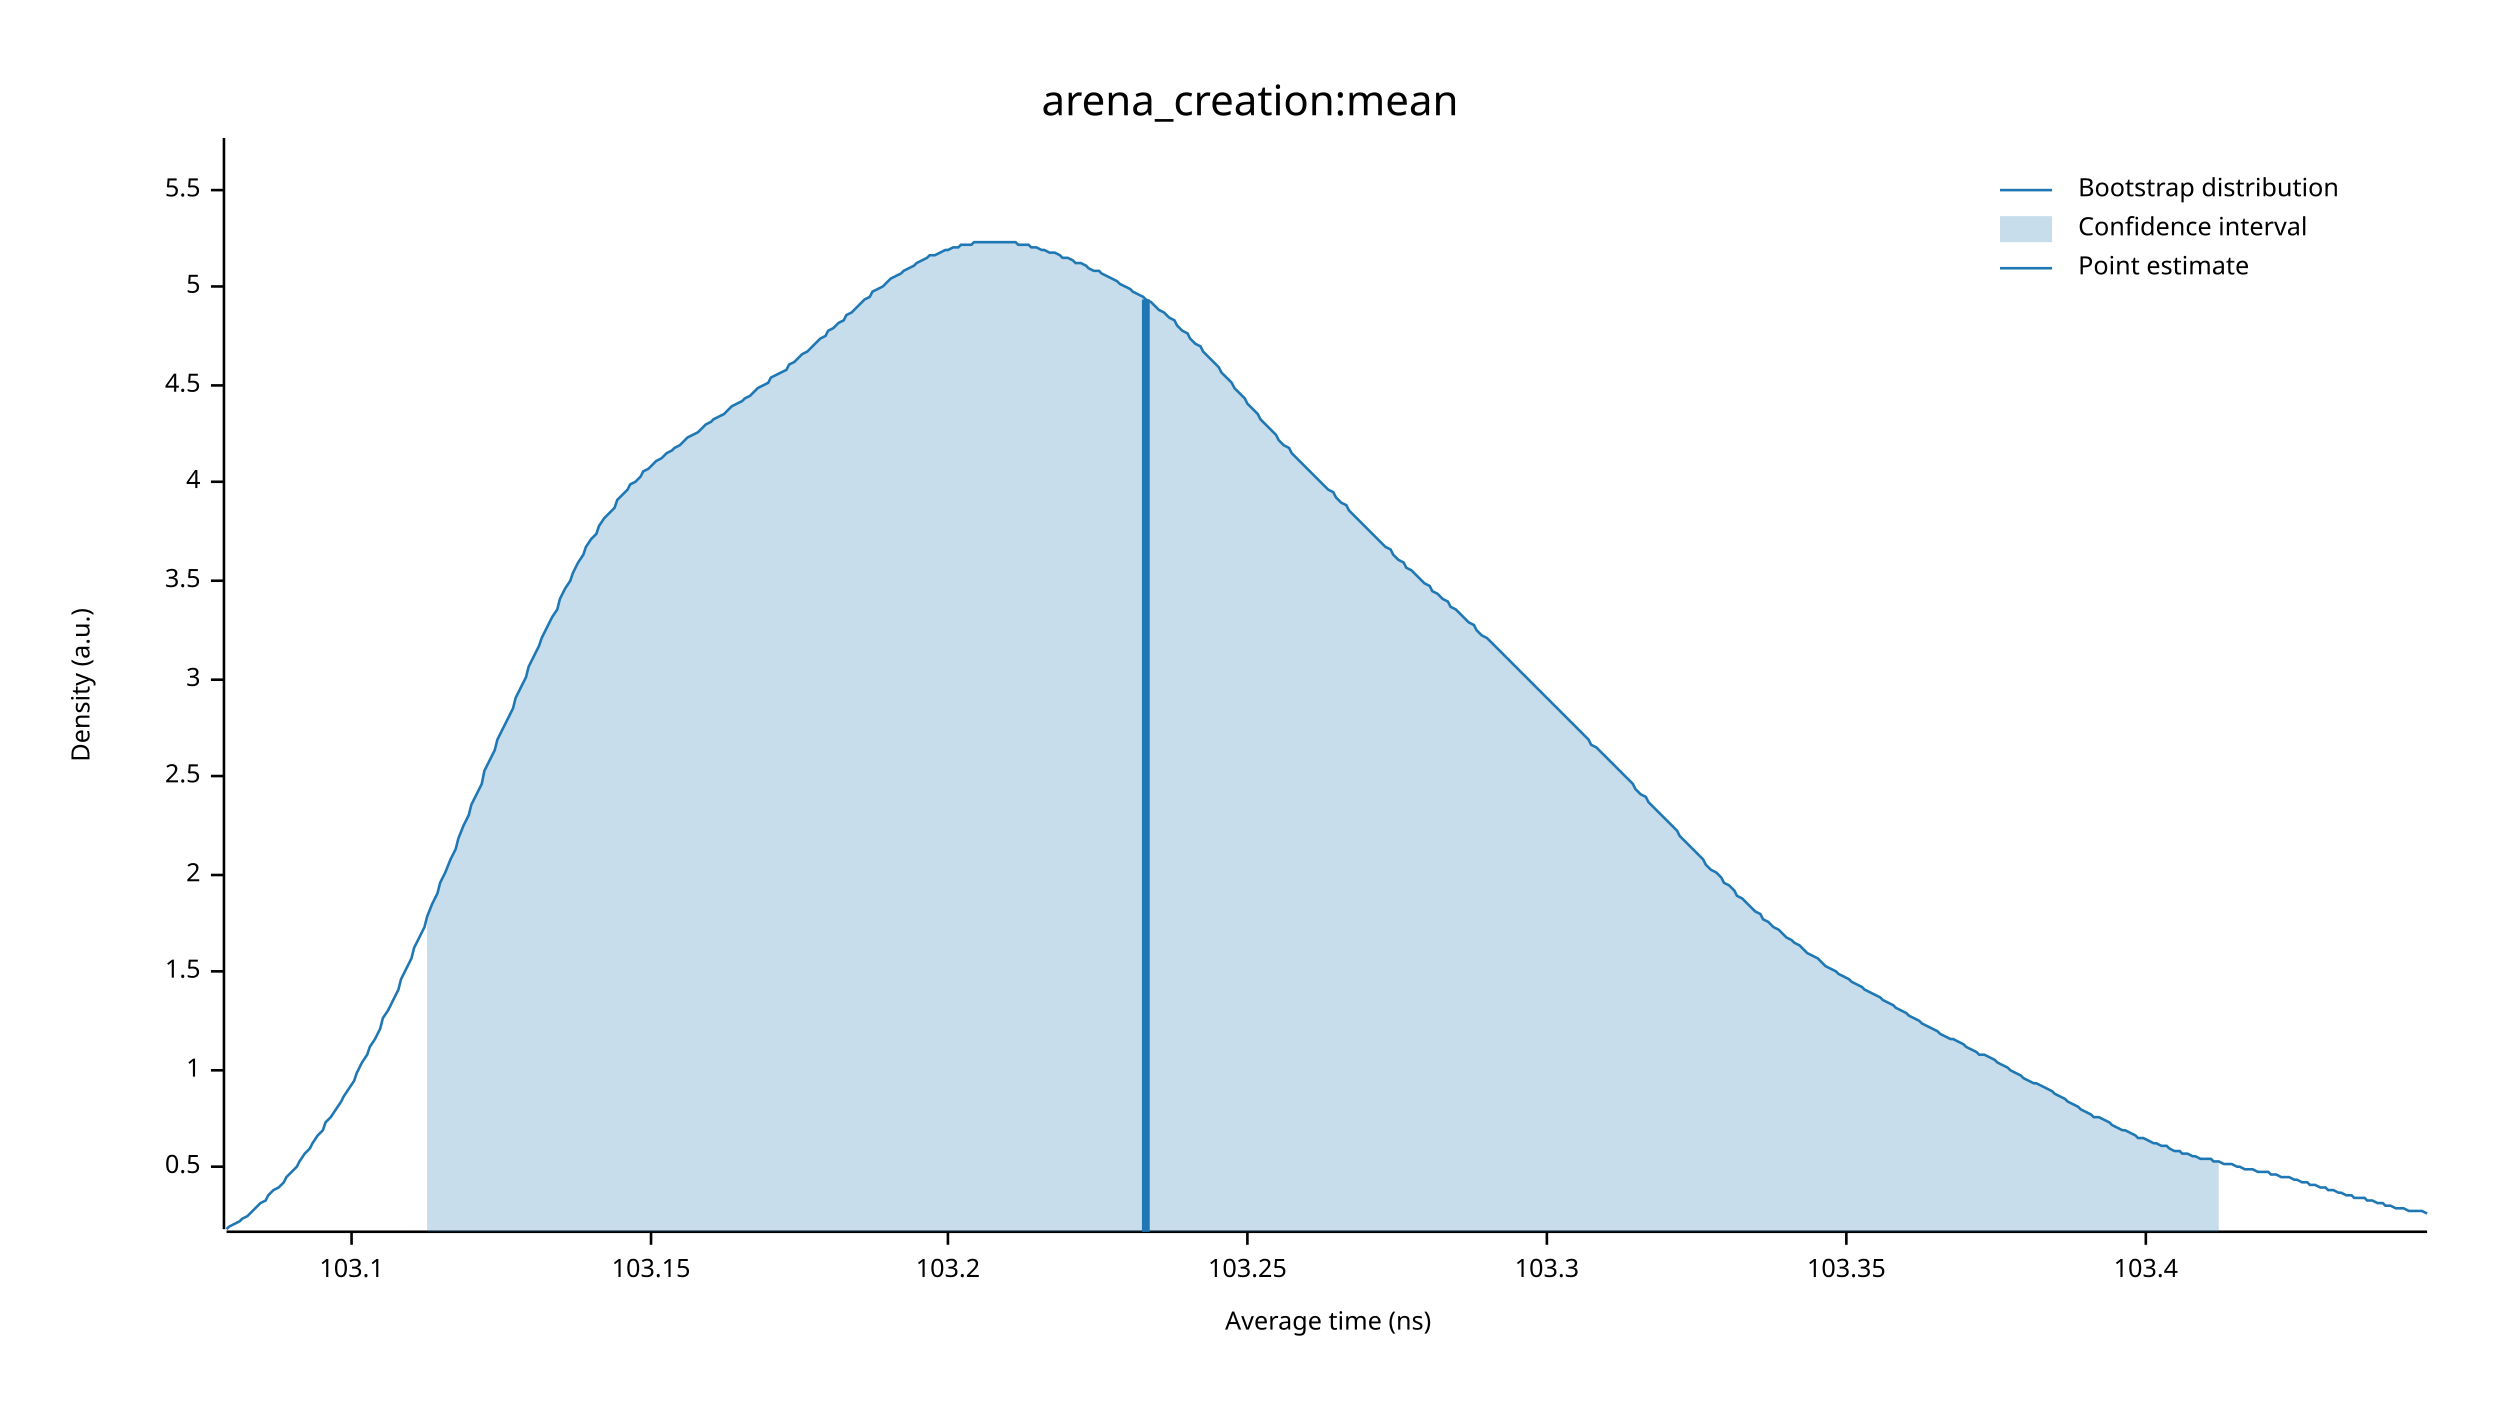
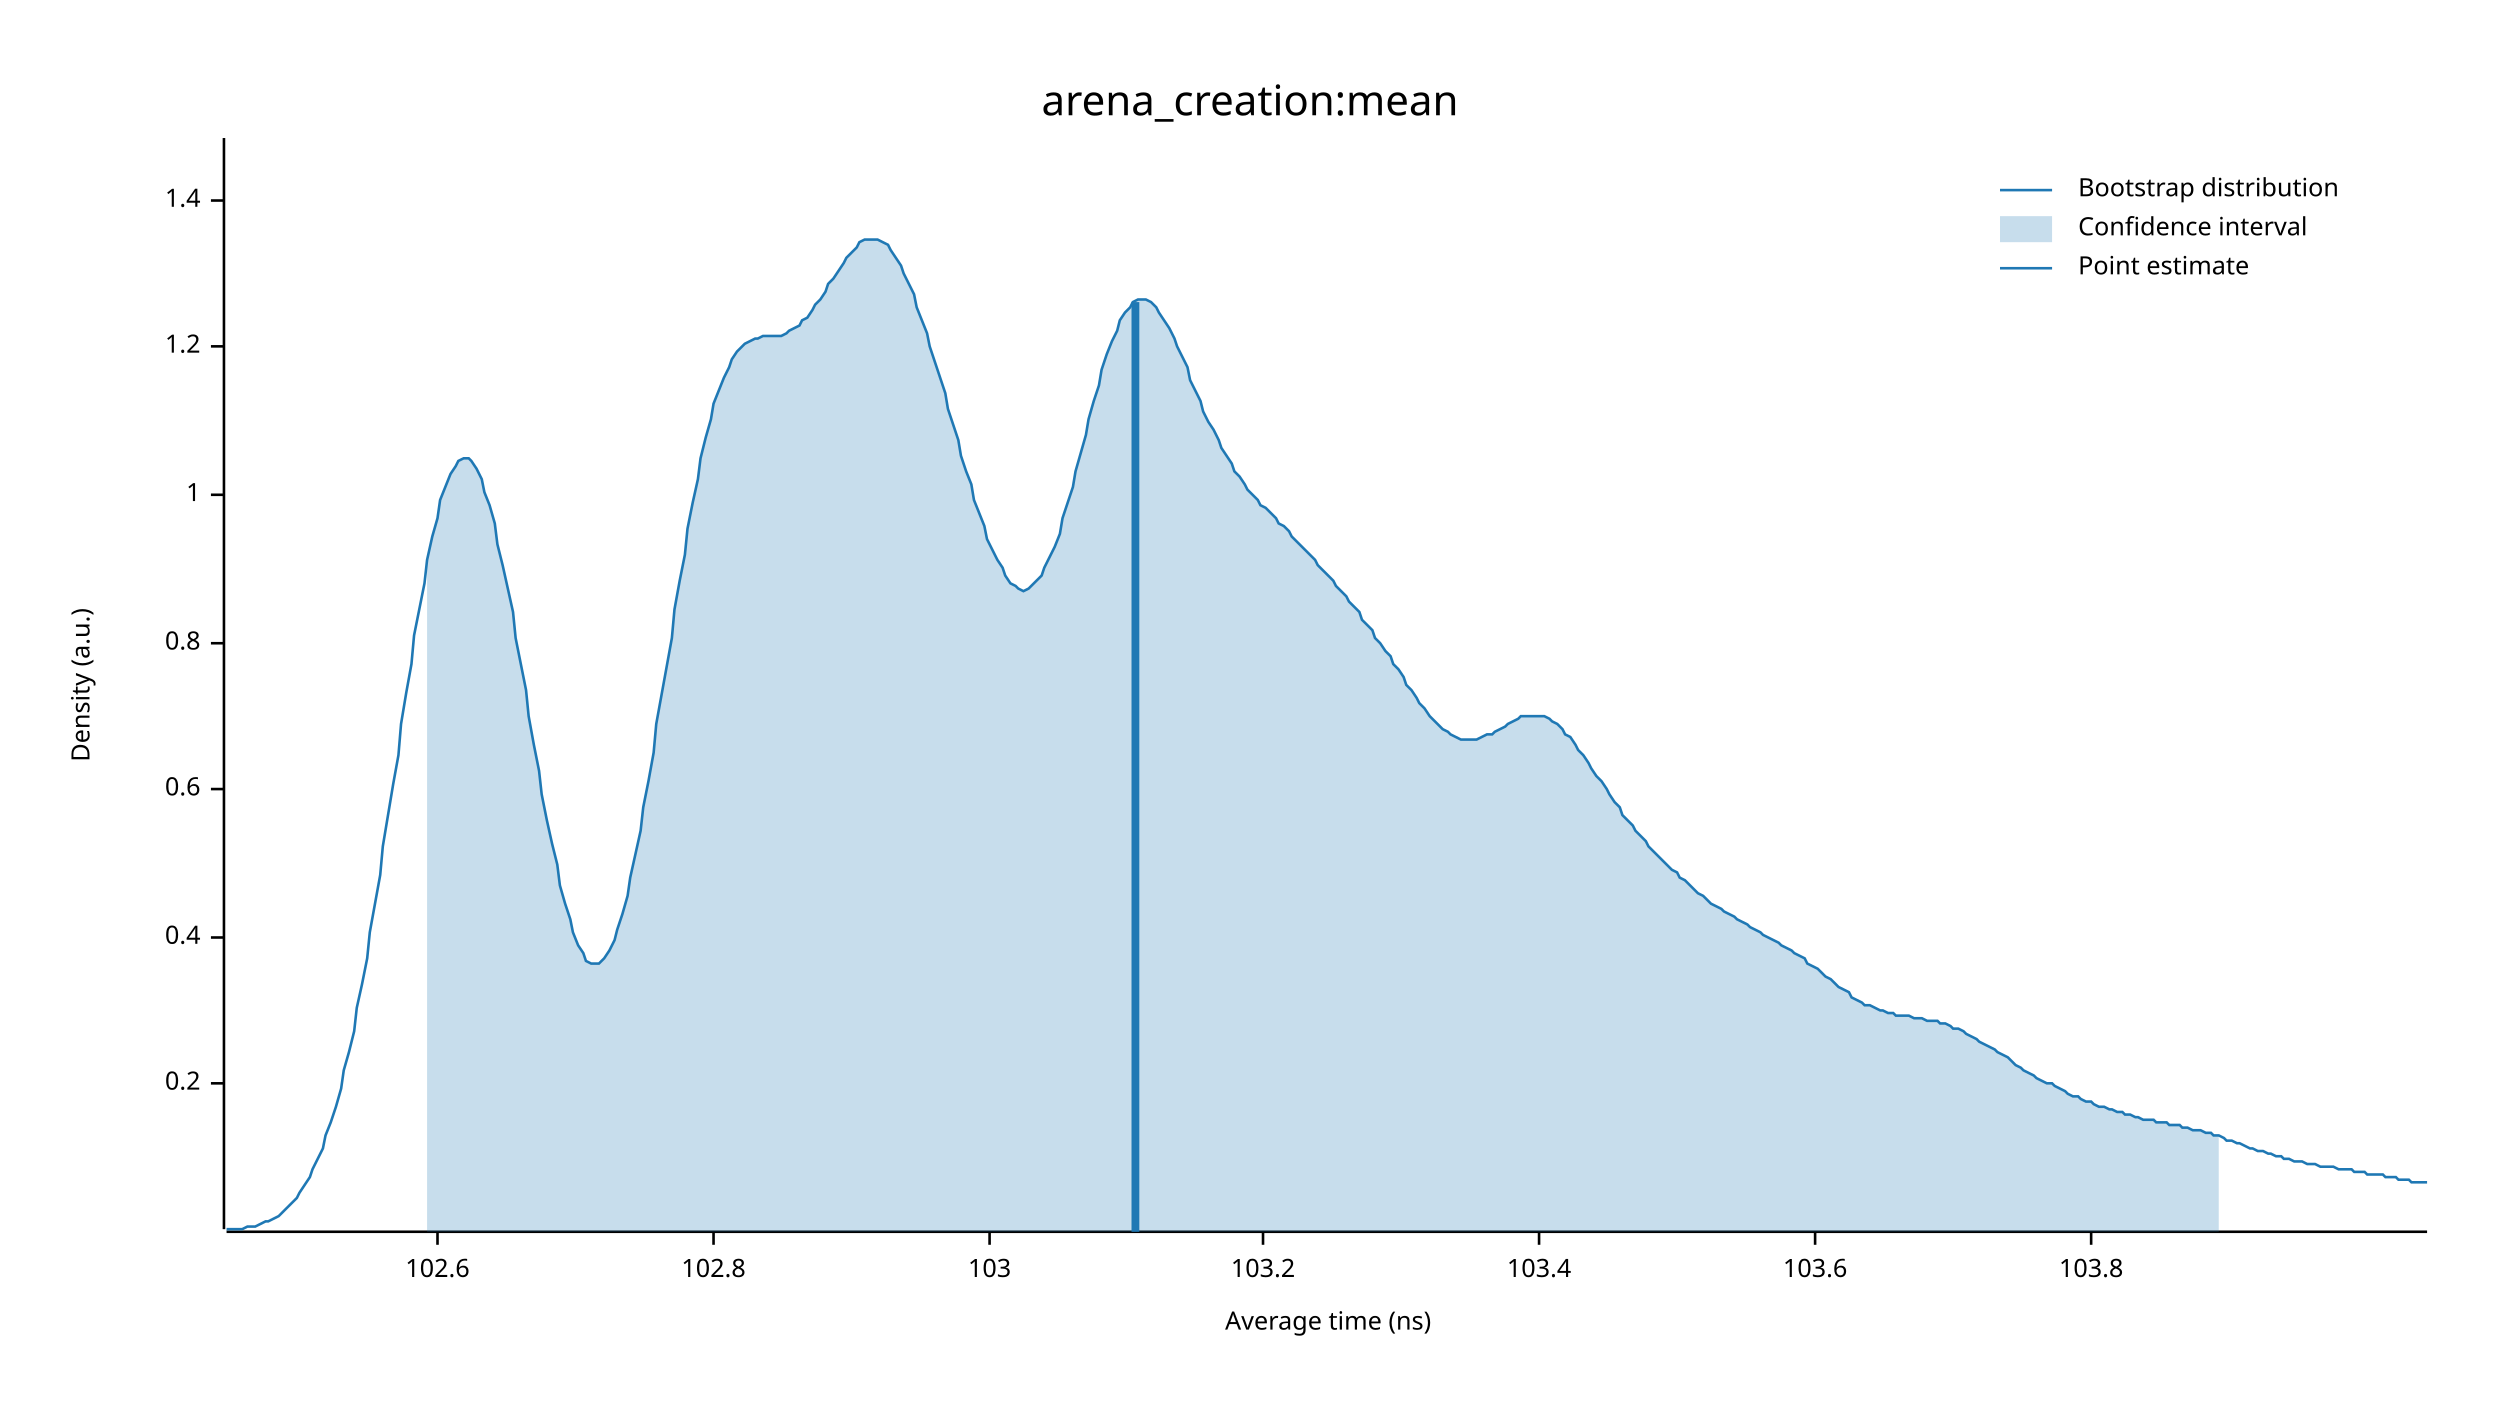
<svg xmlns="http://www.w3.org/2000/svg" width="960" height="540" viewBox="0 0 960 540">
  <text x="480" y="32" dy="0.76em" text-anchor="middle" font-family="sans-serif" font-size="16.129" opacity="1" fill="#000000">
arena_creation:mean
</text>
  <text x="27" y="263" dy="0.76em" text-anchor="middle" font-family="sans-serif" font-size="9.677" opacity="1" fill="#000000" transform="rotate(270, 27, 263)">
Density (a.u.)
</text>
  <text x="510" y="513" dy="-0.5ex" text-anchor="middle" font-family="sans-serif" font-size="9.677" opacity="1" fill="#000000">
Average time (ns)
</text>
  <polyline fill="none" opacity="1" stroke="#000000" stroke-width="1" points="86,53 86,472 " />
-   <text x="77" y="448" dy="0.5ex" text-anchor="end" font-family="sans-serif" font-size="9.677" opacity="1" fill="#000000">
- 0.5
+   <text x="77" y="416" dy="0.5ex" text-anchor="end" font-family="sans-serif" font-size="9.677" opacity="1" fill="#000000">
+ 0.2
</text>
-   <polyline fill="none" opacity="1" stroke="#000000" stroke-width="1" points="81,448 86,448 " />
-   <text x="77" y="411" dy="0.5ex" text-anchor="end" font-family="sans-serif" font-size="9.677" opacity="1" fill="#000000">
+   <polyline fill="none" opacity="1" stroke="#000000" stroke-width="1" points="81,416 86,416 " />
+   <text x="77" y="360" dy="0.5ex" text-anchor="end" font-family="sans-serif" font-size="9.677" opacity="1" fill="#000000">
+ 0.4
+ </text>
+   <polyline fill="none" opacity="1" stroke="#000000" stroke-width="1" points="81,360 86,360 " />
+   <text x="77" y="303" dy="0.5ex" text-anchor="end" font-family="sans-serif" font-size="9.677" opacity="1" fill="#000000">
+ 0.6
+ </text>
+   <polyline fill="none" opacity="1" stroke="#000000" stroke-width="1" points="81,303 86,303 " />
+   <text x="77" y="247" dy="0.5ex" text-anchor="end" font-family="sans-serif" font-size="9.677" opacity="1" fill="#000000">
+ 0.8
+ </text>
+   <polyline fill="none" opacity="1" stroke="#000000" stroke-width="1" points="81,247 86,247 " />
+   <text x="77" y="190" dy="0.5ex" text-anchor="end" font-family="sans-serif" font-size="9.677" opacity="1" fill="#000000">
1
</text>
-   <polyline fill="none" opacity="1" stroke="#000000" stroke-width="1" points="81,411 86,411 " />
-   <text x="77" y="373" dy="0.5ex" text-anchor="end" font-family="sans-serif" font-size="9.677" opacity="1" fill="#000000">
- 1.5
+   <polyline fill="none" opacity="1" stroke="#000000" stroke-width="1" points="81,190 86,190 " />
+   <text x="77" y="133" dy="0.5ex" text-anchor="end" font-family="sans-serif" font-size="9.677" opacity="1" fill="#000000">
+ 1.2
</text>
-   <polyline fill="none" opacity="1" stroke="#000000" stroke-width="1" points="81,373 86,373 " />
-   <text x="77" y="336" dy="0.5ex" text-anchor="end" font-family="sans-serif" font-size="9.677" opacity="1" fill="#000000">
- 2
+   <polyline fill="none" opacity="1" stroke="#000000" stroke-width="1" points="81,133 86,133 " />
+   <text x="77" y="77" dy="0.5ex" text-anchor="end" font-family="sans-serif" font-size="9.677" opacity="1" fill="#000000">
+ 1.4
</text>
-   <polyline fill="none" opacity="1" stroke="#000000" stroke-width="1" points="81,336 86,336 " />
-   <text x="77" y="298" dy="0.5ex" text-anchor="end" font-family="sans-serif" font-size="9.677" opacity="1" fill="#000000">
- 2.5
+   <polyline fill="none" opacity="1" stroke="#000000" stroke-width="1" points="81,77 86,77 " />
+   <polyline fill="none" opacity="1" stroke="#000000" stroke-width="1" points="87,473 932,473 " />
+   <text x="168" y="483" dy="0.76em" text-anchor="middle" font-family="sans-serif" font-size="9.677" opacity="1" fill="#000000">
+ 102.6
</text>
-   <polyline fill="none" opacity="1" stroke="#000000" stroke-width="1" points="81,298 86,298 " />
-   <text x="77" y="261" dy="0.5ex" text-anchor="end" font-family="sans-serif" font-size="9.677" opacity="1" fill="#000000">
- 3
+   <polyline fill="none" opacity="1" stroke="#000000" stroke-width="1" points="168,473 168,478 " />
+   <text x="274" y="483" dy="0.76em" text-anchor="middle" font-family="sans-serif" font-size="9.677" opacity="1" fill="#000000">
+ 102.8
</text>
-   <polyline fill="none" opacity="1" stroke="#000000" stroke-width="1" points="81,261 86,261 " />
-   <text x="77" y="223" dy="0.5ex" text-anchor="end" font-family="sans-serif" font-size="9.677" opacity="1" fill="#000000">
- 3.5
+   <polyline fill="none" opacity="1" stroke="#000000" stroke-width="1" points="274,473 274,478 " />
+   <text x="380" y="483" dy="0.76em" text-anchor="middle" font-family="sans-serif" font-size="9.677" opacity="1" fill="#000000">
+ 103
</text>
-   <polyline fill="none" opacity="1" stroke="#000000" stroke-width="1" points="81,223 86,223 " />
-   <text x="77" y="185" dy="0.5ex" text-anchor="end" font-family="sans-serif" font-size="9.677" opacity="1" fill="#000000">
- 4
- </text>
-   <polyline fill="none" opacity="1" stroke="#000000" stroke-width="1" points="81,185 86,185 " />
-   <text x="77" y="148" dy="0.5ex" text-anchor="end" font-family="sans-serif" font-size="9.677" opacity="1" fill="#000000">
- 4.5
- </text>
-   <polyline fill="none" opacity="1" stroke="#000000" stroke-width="1" points="81,148 86,148 " />
-   <text x="77" y="110" dy="0.5ex" text-anchor="end" font-family="sans-serif" font-size="9.677" opacity="1" fill="#000000">
- 5
- </text>
-   <polyline fill="none" opacity="1" stroke="#000000" stroke-width="1" points="81,110 86,110 " />
-   <text x="77" y="73" dy="0.5ex" text-anchor="end" font-family="sans-serif" font-size="9.677" opacity="1" fill="#000000">
- 5.5
- </text>
-   <polyline fill="none" opacity="1" stroke="#000000" stroke-width="1" points="81,73 86,73 " />
-   <polyline fill="none" opacity="1" stroke="#000000" stroke-width="1" points="87,473 932,473 " />
-   <text x="135" y="483" dy="0.76em" text-anchor="middle" font-family="sans-serif" font-size="9.677" opacity="1" fill="#000000">
- 103.1
- </text>
-   <polyline fill="none" opacity="1" stroke="#000000" stroke-width="1" points="135,473 135,478 " />
-   <text x="250" y="483" dy="0.76em" text-anchor="middle" font-family="sans-serif" font-size="9.677" opacity="1" fill="#000000">
- 103.15
- </text>
-   <polyline fill="none" opacity="1" stroke="#000000" stroke-width="1" points="250,473 250,478 " />
-   <text x="364" y="483" dy="0.76em" text-anchor="middle" font-family="sans-serif" font-size="9.677" opacity="1" fill="#000000">
+   <polyline fill="none" opacity="1" stroke="#000000" stroke-width="1" points="380,473 380,478 " />
+   <text x="485" y="483" dy="0.76em" text-anchor="middle" font-family="sans-serif" font-size="9.677" opacity="1" fill="#000000">
103.2
</text>
-   <polyline fill="none" opacity="1" stroke="#000000" stroke-width="1" points="364,473 364,478 " />
-   <text x="479" y="483" dy="0.76em" text-anchor="middle" font-family="sans-serif" font-size="9.677" opacity="1" fill="#000000">
- 103.25
- </text>
-   <polyline fill="none" opacity="1" stroke="#000000" stroke-width="1" points="479,473 479,478 " />
-   <text x="594" y="483" dy="0.76em" text-anchor="middle" font-family="sans-serif" font-size="9.677" opacity="1" fill="#000000">
- 103.3
- </text>
-   <polyline fill="none" opacity="1" stroke="#000000" stroke-width="1" points="594,473 594,478 " />
-   <text x="709" y="483" dy="0.76em" text-anchor="middle" font-family="sans-serif" font-size="9.677" opacity="1" fill="#000000">
- 103.35
- </text>
-   <polyline fill="none" opacity="1" stroke="#000000" stroke-width="1" points="709,473 709,478 " />
-   <text x="824" y="483" dy="0.76em" text-anchor="middle" font-family="sans-serif" font-size="9.677" opacity="1" fill="#000000">
+   <polyline fill="none" opacity="1" stroke="#000000" stroke-width="1" points="485,473 485,478 " />
+   <text x="591" y="483" dy="0.76em" text-anchor="middle" font-family="sans-serif" font-size="9.677" opacity="1" fill="#000000">
103.4
</text>
-   <polyline fill="none" opacity="1" stroke="#000000" stroke-width="1" points="824,473 824,478 " />
-   <polyline fill="none" opacity="1" stroke="#1F78B4" stroke-width="1" points="87,472 88,471 90,470 92,469 93,468 95,467 97,465 98,464 100,462 102,461 103,459 105,457 107,456 109,454 110,452 112,450 114,448 115,446 117,443 119,441 120,439 122,436 124,434 125,431 127,429 129,426 131,423 132,421 134,418 136,415 137,412 139,408 141,405 142,402 144,399 146,395 147,391 149,388 151,384 153,380 154,376 156,372 158,368 159,364 161,360 163,356 164,352 166,347 168,343 169,339 171,335 173,330 175,326 176,322 178,317 180,313 181,309 183,305 185,301 186,296 188,292 190,288 191,284 193,280 195,276 197,272 198,268 200,264 202,260 203,256 205,252 207,248 208,245 210,241 212,237 214,234 215,230 217,226 219,223 220,220 222,216 224,213 225,210 227,207 229,205 230,202 232,199 234,197 236,195 237,192 239,190 241,188 242,186 244,185 246,183 247,181 249,180 251,178 252,177 254,176 256,174 258,173 259,172 261,171 263,169 264,168 266,167 268,166 269,165 271,163 273,162 274,161 276,160 278,159 280,157 281,156 283,155 285,154 286,153 288,152 290,150 291,149 293,148 295,147 296,145 298,144 300,143 302,142 303,140 305,139 307,137 308,136 310,135 312,133 313,132 315,130 317,129 318,127 320,126 322,124 324,123 325,121 327,120 329,118 330,117 332,115 334,114 335,112 337,111 339,110 341,108 342,107 344,106 346,105 347,104 349,103 351,102 352,101 354,100 356,99 357,98 359,98 361,97 363,96 364,96 366,95 368,95 369,94 371,94 373,94 374,93 376,93 378,93 379,93 381,93 383,93 385,93 386,93 388,93 390,93 391,94 393,94 395,94 396,95 398,95 400,96 401,96 403,97 405,97 407,98 408,99 410,99 412,100 413,101 415,101 417,102 418,103 420,104 422,104 423,105 425,106 427,107 429,108 430,109 432,110 434,111 435,112 437,113 439,114 440,115 442,116 444,118 445,119 447,120 449,122 451,123 452,125 454,127 456,128 457,130 459,132 461,133 462,135 464,137 466,139 468,141 469,143 471,145 473,147 474,149 476,151 478,153 479,155 481,157 483,159 484,161 486,163 488,165 490,167 491,169 493,171 495,172 496,174 498,176 500,178 501,179 503,181 505,183 506,184 508,186 510,188 512,189 513,191 515,193 517,194 518,196 520,198 522,200 523,201 525,203 527,205 528,206 530,208 532,210 534,211 535,213 537,215 539,216 540,218 542,219 544,221 545,222 547,224 549,225 550,227 552,228 554,230 556,231 557,233 559,234 561,236 562,237 564,239 566,240 567,242 569,244 571,245 573,247 574,248 576,250 578,252 579,253 581,255 583,257 584,258 586,260 588,262 589,263 591,265 593,267 595,269 596,270 598,272 600,274 601,275 603,277 605,279 606,280 608,282 610,284 611,286 613,287 615,289 617,291 618,292 620,294 622,296 623,297 625,299 627,301 628,303 630,305 632,306 633,308 635,310 637,312 639,314 640,315 642,317 644,319 645,321 647,323 649,325 650,326 652,328 654,330 655,332 657,334 659,335 661,337 662,339 664,340 666,342 667,344 669,345 671,347 672,348 674,350 676,351 677,353 679,354 681,356 683,357 684,358 686,360 688,361 689,362 691,363 693,365 694,366 696,367 698,368 700,370 701,371 703,372 705,373 706,374 708,375 710,376 711,377 713,378 715,379 716,380 718,381 720,382 722,383 723,384 725,385 727,386 728,387 730,388 732,389 733,390 735,391 737,392 738,393 740,394 742,395 744,396 745,397 747,398 749,399 750,399 752,400 754,401 755,402 757,403 759,404 760,405 762,405 764,406 766,407 767,408 769,409 771,410 772,411 774,412 776,413 777,414 779,415 781,416 782,416 784,417 786,418 788,419 789,420 791,421 793,422 794,423 796,424 798,425 799,426 801,427 803,428 804,429 806,429 808,430 810,431 811,432 813,433 815,434 816,434 818,435 820,436 821,437 823,437 825,438 827,439 828,439 830,440 832,440 833,441 835,442 837,442 838,443 840,443 842,444 843,444 845,445 847,445 849,445 850,446 852,446 854,447 855,447 857,447 859,448 860,448 862,449 864,449 865,449 867,450 869,450 871,450 872,451 874,451 876,452 877,452 879,452 881,453 882,453 884,454 886,454 887,455 889,455 891,456 893,456 894,457 896,457 898,458 899,458 901,459 903,459 904,460 906,460 908,460 909,461 911,461 913,462 915,462 916,463 918,463 920,464 921,464 923,464 925,465 926,465 928,465 930,465 932,466 " />
-   <polygon opacity="0.25" fill="#1F78B4" points="164,352 166,347 168,343 169,339 171,335 173,330 175,326 176,322 178,317 180,313 181,309 183,305 185,301 186,296 188,292 190,288 191,284 193,280 195,276 197,272 198,268 200,264 202,260 203,256 205,252 207,248 208,245 210,241 212,237 214,234 215,230 217,226 219,223 220,220 222,216 224,213 225,210 227,207 229,205 230,202 232,199 234,197 236,195 237,192 239,190 241,188 242,186 244,185 246,183 247,181 249,180 251,178 252,177 254,176 256,174 258,173 259,172 261,171 263,169 264,168 266,167 268,166 269,165 271,163 273,162 274,161 276,160 278,159 280,157 281,156 283,155 285,154 286,153 288,152 290,150 291,149 293,148 295,147 296,145 298,144 300,143 302,142 303,140 305,139 307,137 308,136 310,135 312,133 313,132 315,130 317,129 318,127 320,126 322,124 324,123 325,121 327,120 329,118 330,117 332,115 334,114 335,112 337,111 339,110 341,108 342,107 344,106 346,105 347,104 349,103 351,102 352,101 354,100 356,99 357,98 359,98 361,97 363,96 364,96 366,95 368,95 369,94 371,94 373,94 374,93 376,93 378,93 379,93 381,93 383,93 385,93 386,93 388,93 390,93 391,94 393,94 395,94 396,95 398,95 400,96 401,96 403,97 405,97 407,98 408,99 410,99 412,100 413,101 415,101 417,102 418,103 420,104 422,104 423,105 425,106 427,107 429,108 430,109 432,110 434,111 435,112 437,113 439,114 440,115 442,116 444,118 445,119 447,120 449,122 451,123 452,125 454,127 456,128 457,130 459,132 461,133 462,135 464,137 466,139 468,141 469,143 471,145 473,147 474,149 476,151 478,153 479,155 481,157 483,159 484,161 486,163 488,165 490,167 491,169 493,171 495,172 496,174 498,176 500,178 501,179 503,181 505,183 506,184 508,186 510,188 512,189 513,191 515,193 517,194 518,196 520,198 522,200 523,201 525,203 527,205 528,206 530,208 532,210 534,211 535,213 537,215 539,216 540,218 542,219 544,221 545,222 547,224 549,225 550,227 552,228 554,230 556,231 557,233 559,234 561,236 562,237 564,239 566,240 567,242 569,244 571,245 573,247 574,248 576,250 578,252 579,253 581,255 583,257 584,258 586,260 588,262 589,263 591,265 593,267 595,269 596,270 598,272 600,274 601,275 603,277 605,279 606,280 608,282 610,284 611,286 613,287 615,289 617,291 618,292 620,294 622,296 623,297 625,299 627,301 628,303 630,305 632,306 633,308 635,310 637,312 639,314 640,315 642,317 644,319 645,321 647,323 649,325 650,326 652,328 654,330 655,332 657,334 659,335 661,337 662,339 664,340 666,342 667,344 669,345 671,347 672,348 674,350 676,351 677,353 679,354 681,356 683,357 684,358 686,360 688,361 689,362 691,363 693,365 694,366 696,367 698,368 700,370 701,371 703,372 705,373 706,374 708,375 710,376 711,377 713,378 715,379 716,380 718,381 720,382 722,383 723,384 725,385 727,386 728,387 730,388 732,389 733,390 735,391 737,392 738,393 740,394 742,395 744,396 745,397 747,398 749,399 750,399 752,400 754,401 755,402 757,403 759,404 760,405 762,405 764,406 766,407 767,408 769,409 771,410 772,411 774,412 776,413 777,414 779,415 781,416 782,416 784,417 786,418 788,419 789,420 791,421 793,422 794,423 796,424 798,425 799,426 801,427 803,428 804,429 806,429 808,430 810,431 811,432 813,433 815,434 816,434 818,435 820,436 821,437 823,437 825,438 827,439 828,439 830,440 832,440 833,441 835,442 837,442 838,443 840,443 842,444 843,444 845,445 847,445 849,445 850,446 852,446 852,473 164,473 " />
-   <polyline fill="none" opacity="1" stroke="#1F78B4" stroke-width="3" points="440,473 440,115 " />
+   <polyline fill="none" opacity="1" stroke="#000000" stroke-width="1" points="591,473 591,478 " />
+   <text x="697" y="483" dy="0.76em" text-anchor="middle" font-family="sans-serif" font-size="9.677" opacity="1" fill="#000000">
+ 103.6
+ </text>
+   <polyline fill="none" opacity="1" stroke="#000000" stroke-width="1" points="697,473 697,478 " />
+   <text x="803" y="483" dy="0.76em" text-anchor="middle" font-family="sans-serif" font-size="9.677" opacity="1" fill="#000000">
+ 103.8
+ </text>
+   <polyline fill="none" opacity="1" stroke="#000000" stroke-width="1" points="803,473 803,478 " />
+   <polyline fill="none" opacity="1" stroke="#1F78B4" stroke-width="1" points="87,472 88,472 90,472 92,472 93,472 95,471 97,471 98,471 100,470 102,469 103,469 105,468 107,467 109,465 110,464 112,462 114,460 115,458 117,455 119,452 120,449 122,445 124,441 125,436 127,431 129,425 131,418 132,411 134,404 136,396 137,387 139,378 141,368 142,358 144,347 146,336 147,325 149,313 151,301 153,290 154,278 156,266 158,255 159,244 161,234 163,224 164,215 166,206 168,199 169,192 171,187 173,182 175,179 176,177 178,176 180,176 181,177 183,180 185,184 186,189 188,194 190,201 191,209 193,217 195,226 197,235 198,245 200,255 202,265 203,275 205,286 207,296 208,305 210,315 212,324 214,332 215,340 217,347 219,353 220,358 222,363 224,366 225,369 227,370 229,370 230,370 232,368 234,365 236,361 237,357 239,351 241,344 242,337 244,328 246,319 247,310 249,300 251,289 252,278 254,267 256,256 258,245 259,234 261,223 263,213 264,203 266,193 268,184 269,176 271,168 273,161 274,155 276,150 278,145 280,141 281,138 283,135 285,133 286,132 288,131 290,130 291,130 293,129 295,129 296,129 298,129 300,129 302,128 303,127 305,126 307,125 308,123 310,122 312,119 313,117 315,115 317,112 318,109 320,107 322,104 324,101 325,99 327,97 329,95 330,93 332,92 334,92 335,92 337,92 339,93 341,94 342,96 344,99 346,102 347,105 349,109 351,113 352,118 354,123 356,128 357,133 359,139 361,145 363,151 364,157 366,163 368,169 369,175 371,181 373,186 374,192 376,197 378,202 379,207 381,211 383,215 385,218 386,221 388,224 390,225 391,226 393,227 395,226 396,225 398,223 400,221 401,218 403,214 405,210 407,205 408,199 410,193 412,187 413,181 415,174 417,167 418,161 420,154 422,148 423,142 425,136 427,131 429,127 430,123 432,120 434,118 435,116 437,115 439,115 440,115 442,116 444,118 445,120 447,123 449,126 451,130 452,133 454,137 456,141 457,146 459,150 461,154 462,158 464,162 466,165 468,169 469,172 471,175 473,178 474,181 476,183 478,186 479,188 481,190 483,192 484,194 486,195 488,197 490,199 491,201 493,202 495,204 496,206 498,208 500,210 501,211 503,213 505,215 506,217 508,219 510,221 512,223 513,225 515,227 517,229 518,231 520,233 522,235 523,238 525,240 527,242 528,245 530,247 532,250 534,252 535,255 537,257 539,260 540,263 542,265 544,268 545,270 547,272 549,275 550,276 552,278 554,280 556,281 557,282 559,283 561,284 562,284 564,284 566,284 567,284 569,283 571,282 573,282 574,281 576,280 578,279 579,278 581,277 583,276 584,275 586,275 588,275 589,275 591,275 593,275 595,276 596,277 598,278 600,280 601,282 603,283 605,286 606,288 608,290 610,293 611,295 613,298 615,300 617,303 618,305 620,308 622,310 623,313 625,315 627,317 628,319 630,321 632,323 633,325 635,327 637,329 639,331 640,332 642,334 644,335 645,337 647,338 649,340 650,341 652,343 654,344 655,345 657,347 659,348 661,349 662,350 664,351 666,352 667,353 669,354 671,355 672,356 674,357 676,358 677,359 679,360 681,361 683,362 684,363 686,364 688,365 689,366 691,367 693,368 694,370 696,371 698,372 700,374 701,375 703,376 705,378 706,379 708,380 710,381 711,383 713,384 715,385 716,386 718,386 720,387 722,388 723,388 725,389 727,389 728,390 730,390 732,390 733,390 735,391 737,391 738,391 740,392 742,392 744,392 745,393 747,393 749,394 750,395 752,395 754,396 755,397 757,398 759,399 760,400 762,401 764,402 766,403 767,404 769,405 771,406 772,407 774,409 776,410 777,411 779,412 781,413 782,414 784,415 786,416 788,416 789,417 791,418 793,419 794,420 796,421 798,421 799,422 801,423 803,423 804,424 806,425 808,425 810,426 811,426 813,427 815,427 816,428 818,428 820,429 821,429 823,430 825,430 827,430 828,431 830,431 832,431 833,432 835,432 837,432 838,433 840,433 842,434 843,434 845,434 847,435 849,435 850,436 852,436 854,437 855,438 857,438 859,439 860,439 862,440 864,441 865,441 867,442 869,442 871,443 872,443 874,444 876,444 877,445 879,445 881,446 882,446 884,446 886,447 887,447 889,447 891,448 893,448 894,448 896,448 898,449 899,449 901,449 903,449 904,450 906,450 908,450 909,451 911,451 913,451 915,451 916,452 918,452 920,452 921,453 923,453 925,453 926,454 928,454 930,454 932,454 " />
+   <polygon opacity="0.25" fill="#1F78B4" points="164,215 166,206 168,199 169,192 171,187 173,182 175,179 176,177 178,176 180,176 181,177 183,180 185,184 186,189 188,194 190,201 191,209 193,217 195,226 197,235 198,245 200,255 202,265 203,275 205,286 207,296 208,305 210,315 212,324 214,332 215,340 217,347 219,353 220,358 222,363 224,366 225,369 227,370 229,370 230,370 232,368 234,365 236,361 237,357 239,351 241,344 242,337 244,328 246,319 247,310 249,300 251,289 252,278 254,267 256,256 258,245 259,234 261,223 263,213 264,203 266,193 268,184 269,176 271,168 273,161 274,155 276,150 278,145 280,141 281,138 283,135 285,133 286,132 288,131 290,130 291,130 293,129 295,129 296,129 298,129 300,129 302,128 303,127 305,126 307,125 308,123 310,122 312,119 313,117 315,115 317,112 318,109 320,107 322,104 324,101 325,99 327,97 329,95 330,93 332,92 334,92 335,92 337,92 339,93 341,94 342,96 344,99 346,102 347,105 349,109 351,113 352,118 354,123 356,128 357,133 359,139 361,145 363,151 364,157 366,163 368,169 369,175 371,181 373,186 374,192 376,197 378,202 379,207 381,211 383,215 385,218 386,221 388,224 390,225 391,226 393,227 395,226 396,225 398,223 400,221 401,218 403,214 405,210 407,205 408,199 410,193 412,187 413,181 415,174 417,167 418,161 420,154 422,148 423,142 425,136 427,131 429,127 430,123 432,120 434,118 435,116 437,115 439,115 440,115 442,116 444,118 445,120 447,123 449,126 451,130 452,133 454,137 456,141 457,146 459,150 461,154 462,158 464,162 466,165 468,169 469,172 471,175 473,178 474,181 476,183 478,186 479,188 481,190 483,192 484,194 486,195 488,197 490,199 491,201 493,202 495,204 496,206 498,208 500,210 501,211 503,213 505,215 506,217 508,219 510,221 512,223 513,225 515,227 517,229 518,231 520,233 522,235 523,238 525,240 527,242 528,245 530,247 532,250 534,252 535,255 537,257 539,260 540,263 542,265 544,268 545,270 547,272 549,275 550,276 552,278 554,280 556,281 557,282 559,283 561,284 562,284 564,284 566,284 567,284 569,283 571,282 573,282 574,281 576,280 578,279 579,278 581,277 583,276 584,275 586,275 588,275 589,275 591,275 593,275 595,276 596,277 598,278 600,280 601,282 603,283 605,286 606,288 608,290 610,293 611,295 613,298 615,300 617,303 618,305 620,308 622,310 623,313 625,315 627,317 628,319 630,321 632,323 633,325 635,327 637,329 639,331 640,332 642,334 644,335 645,337 647,338 649,340 650,341 652,343 654,344 655,345 657,347 659,348 661,349 662,350 664,351 666,352 667,353 669,354 671,355 672,356 674,357 676,358 677,359 679,360 681,361 683,362 684,363 686,364 688,365 689,366 691,367 693,368 694,370 696,371 698,372 700,374 701,375 703,376 705,378 706,379 708,380 710,381 711,383 713,384 715,385 716,386 718,386 720,387 722,388 723,388 725,389 727,389 728,390 730,390 732,390 733,390 735,391 737,391 738,391 740,392 742,392 744,392 745,393 747,393 749,394 750,395 752,395 754,396 755,397 757,398 759,399 760,400 762,401 764,402 766,403 767,404 769,405 771,406 772,407 774,409 776,410 777,411 779,412 781,413 782,414 784,415 786,416 788,416 789,417 791,418 793,419 794,420 796,421 798,421 799,422 801,423 803,423 804,424 806,425 808,425 810,426 811,426 813,427 815,427 816,428 818,428 820,429 821,429 823,430 825,430 827,430 828,431 830,431 832,431 833,432 835,432 837,432 838,433 840,433 842,434 843,434 845,434 847,435 849,435 850,436 852,436 852,473 164,473 " />
+   <polyline fill="none" opacity="1" stroke="#1F78B4" stroke-width="3" points="436,473 436,116 " />
  <text x="798" y="68" dy="0.76em" text-anchor="start" font-family="sans-serif" font-size="9.677" opacity="1" fill="#000000">
Bootstrap distribution
</text>
  <text x="798" y="83" dy="0.76em" text-anchor="start" font-family="sans-serif" font-size="9.677" opacity="1" fill="#000000">
Confidence interval
</text>
  <text x="798" y="98" dy="0.76em" text-anchor="start" font-family="sans-serif" font-size="9.677" opacity="1" fill="#000000">
Point estimate
</text>
  <polyline fill="none" opacity="1" stroke="#1F78B4" stroke-width="1" points="768,73 788,73 " />
  <rect x="768" y="83" width="20" height="10" opacity="0.25" fill="#1F78B4" stroke="none" />
  <polyline fill="none" opacity="1" stroke="#1F78B4" stroke-width="1" points="768,103 788,103 " />
</svg>
